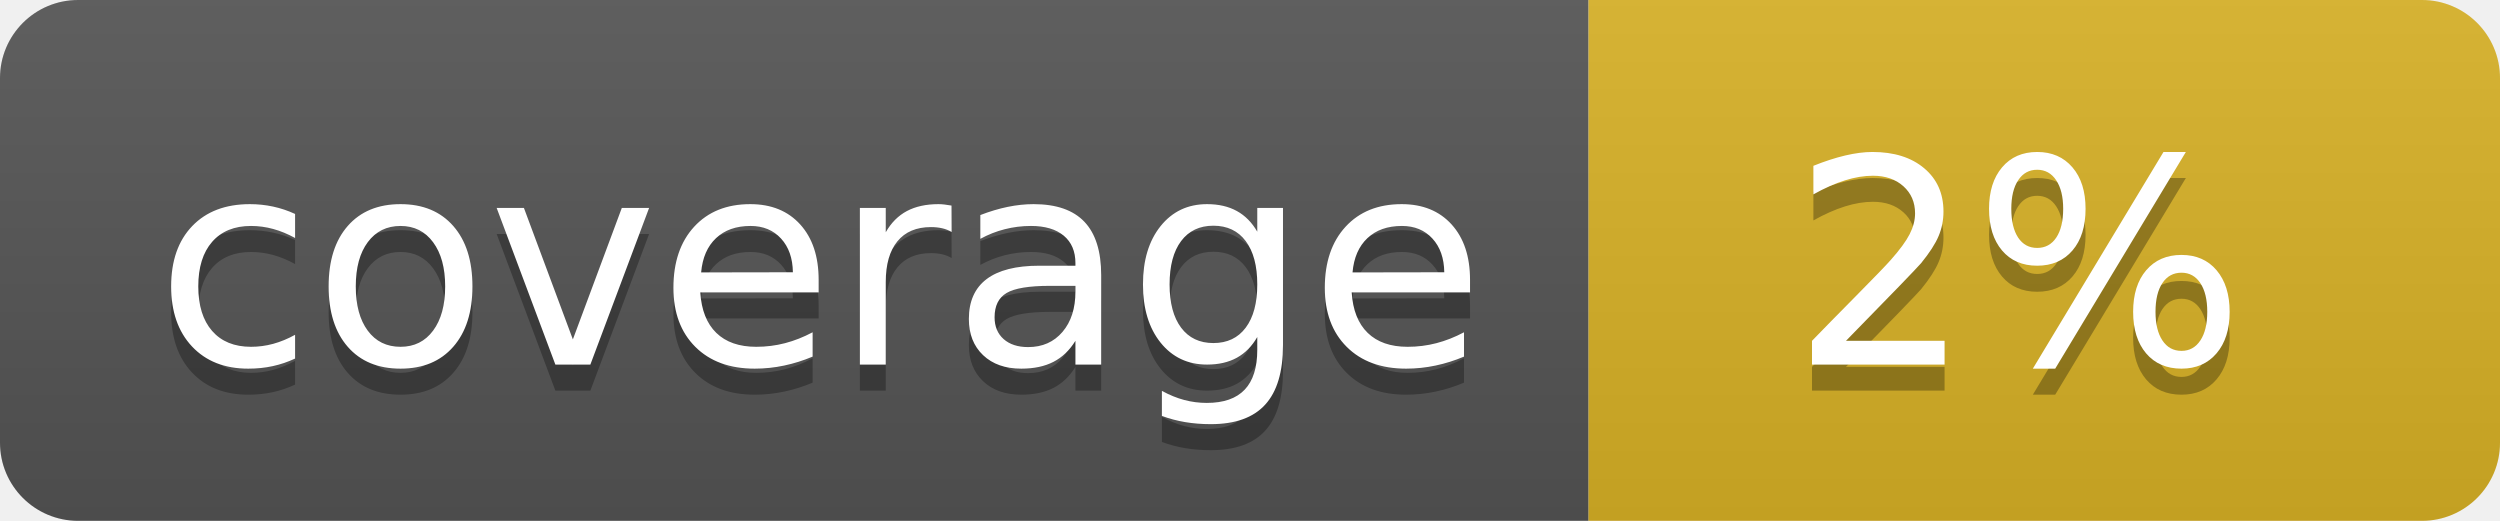
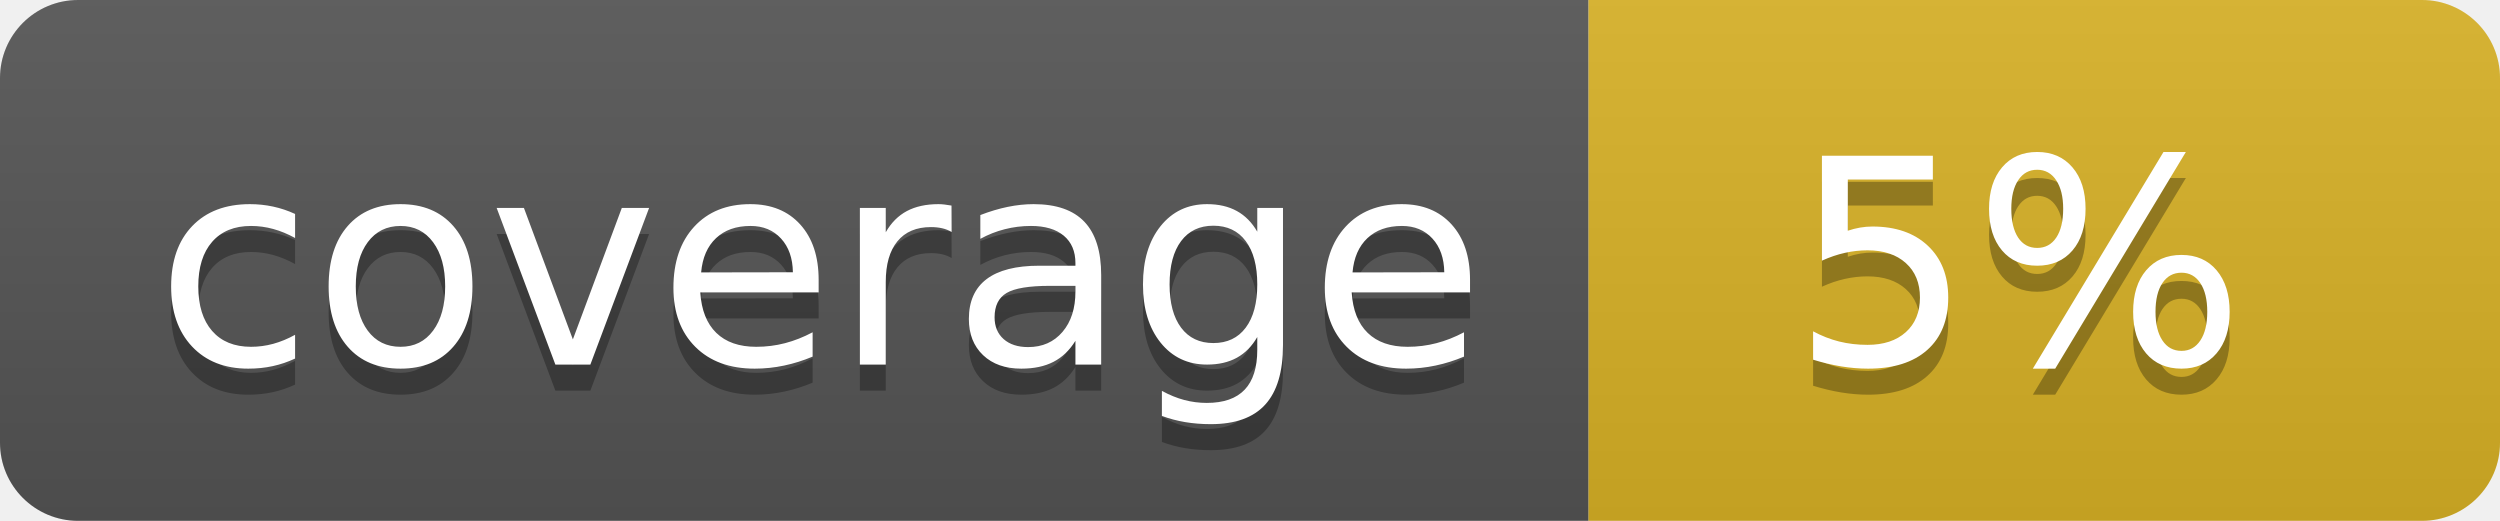
<svg xmlns="http://www.w3.org/2000/svg" width="96" height="20">
  <linearGradient id="b" x2="0" y2="100%">
    <stop offset="0" stop-color="#bbb" stop-opacity=".1" />
    <stop offset="1" stop-opacity=".1" />
  </linearGradient>
  <clipPath id="a">
    <rect width="96" height="20" rx="3" fill="#fff" />
  </clipPath>
  <g clip-path="url(#a)">
    <path fill="#555" d="M0 0h61v20H0z" />
    <path fill="#D9B226" d="M61 0h35v20H61z" />
    <path fill="url(#b)" d="M0 0h96v20H0z" />
  </g>
  <g fill="#fff" text-anchor="middle" font-family="DejaVu Sans,Verdana,Geneva,sans-serif" font-size="110">
    <text x="315" y="150" fill="#010101" fill-opacity=".3" transform="scale(.1)" textLength="510">coverage</text>
    <text x="315" y="140" transform="scale(.1)" textLength="510">coverage</text>
-     <text x="775" y="150" fill="#010101" fill-opacity=".3" transform="scale(.1)" textLength="250">2%</text>
-     <text x="775" y="140" transform="scale(.1)" textLength="250">2%</text>
+     <text x="775" y="150" fill="#010101" fill-opacity=".3" transform="scale(.1)" textLength="250">5%</text>
+     <text x="775" y="140" transform="scale(.1)" textLength="250">5%</text>
  </g>
</svg>
